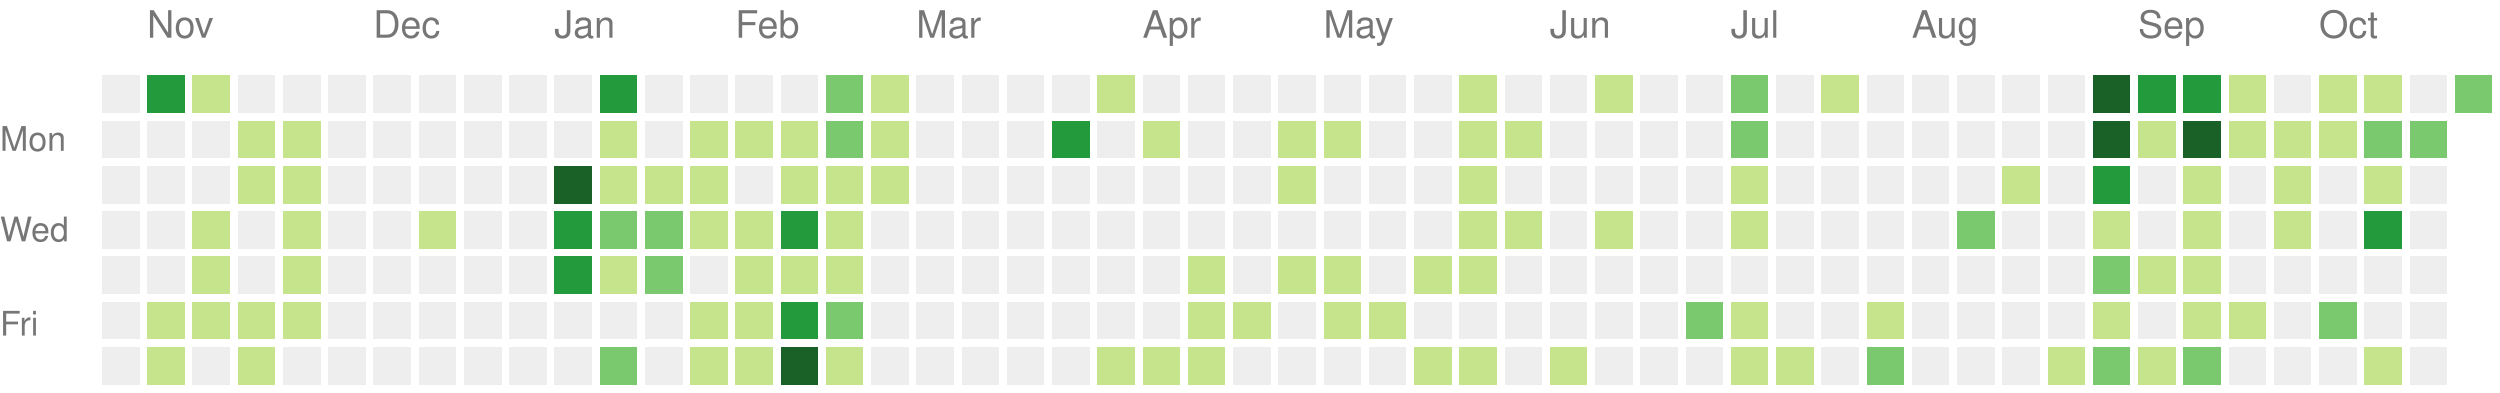
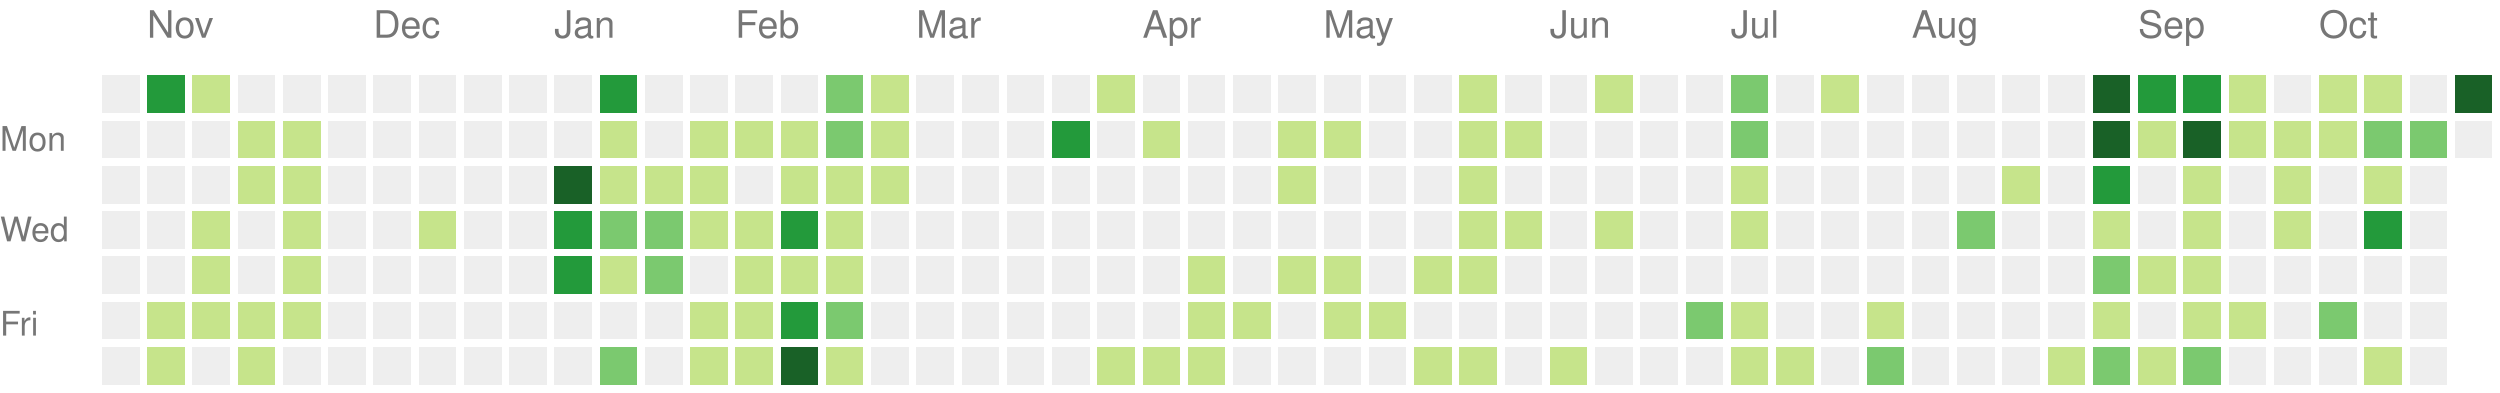
<svg xmlns="http://www.w3.org/2000/svg" version="1.1" width="663" height="104">
  <rect style="fill:#eeeeee;shape-rendering:crispedges;" data-score="0" data-date="2025-10-26" x="27" y="20" width="10" height="10" />
  <rect style="fill:#239a3b;shape-rendering:crispedges;" data-score="3" data-date="2025-11-02" x="39" y="20" width="10" height="10" />
  <rect style="fill:#c6e48b;shape-rendering:crispedges;" data-score="1" data-date="2025-11-09" x="51" y="20" width="10" height="10" />
  <rect style="fill:#eeeeee;shape-rendering:crispedges;" data-score="0" data-date="2025-11-16" x="63" y="20" width="10" height="10" />
  <rect style="fill:#eeeeee;shape-rendering:crispedges;" data-score="0" data-date="2025-11-23" x="75" y="20" width="10" height="10" />
  <rect style="fill:#eeeeee;shape-rendering:crispedges;" data-score="0" data-date="2025-11-30" x="87" y="20" width="10" height="10" />
  <rect style="fill:#eeeeee;shape-rendering:crispedges;" data-score="0" data-date="2025-12-07" x="99" y="20" width="10" height="10" />
  <rect style="fill:#eeeeee;shape-rendering:crispedges;" data-score="0" data-date="2025-12-14" x="111" y="20" width="10" height="10" />
  <rect style="fill:#eeeeee;shape-rendering:crispedges;" data-score="0" data-date="2025-12-21" x="123" y="20" width="10" height="10" />
  <rect style="fill:#eeeeee;shape-rendering:crispedges;" data-score="0" data-date="2025-12-28" x="135" y="20" width="10" height="10" />
  <rect style="fill:#eeeeee;shape-rendering:crispedges;" data-score="0" data-date="2026-01-04" x="147" y="20" width="10" height="10" />
  <rect style="fill:#239a3b;shape-rendering:crispedges;" data-score="3" data-date="2026-01-11" x="159" y="20" width="10" height="10" />
  <rect style="fill:#eeeeee;shape-rendering:crispedges;" data-score="0" data-date="2026-01-18" x="171" y="20" width="10" height="10" />
  <rect style="fill:#eeeeee;shape-rendering:crispedges;" data-score="0" data-date="2026-01-25" x="183" y="20" width="10" height="10" />
  <rect style="fill:#eeeeee;shape-rendering:crispedges;" data-score="0" data-date="2026-02-01" x="195" y="20" width="10" height="10" />
  <rect style="fill:#eeeeee;shape-rendering:crispedges;" data-score="0" data-date="2026-02-08" x="207" y="20" width="10" height="10" />
  <rect style="fill:#7bc96f;shape-rendering:crispedges;" data-score="2" data-date="2026-02-15" x="219" y="20" width="10" height="10" />
  <rect style="fill:#c6e48b;shape-rendering:crispedges;" data-score="1" data-date="2026-02-22" x="231" y="20" width="10" height="10" />
  <rect style="fill:#eeeeee;shape-rendering:crispedges;" data-score="0" data-date="2026-03-01" x="243" y="20" width="10" height="10" />
  <rect style="fill:#eeeeee;shape-rendering:crispedges;" data-score="0" data-date="2026-03-08" x="255" y="20" width="10" height="10" />
  <rect style="fill:#eeeeee;shape-rendering:crispedges;" data-score="0" data-date="2026-03-15" x="267" y="20" width="10" height="10" />
  <rect style="fill:#eeeeee;shape-rendering:crispedges;" data-score="0" data-date="2026-03-22" x="279" y="20" width="10" height="10" />
  <rect style="fill:#c6e48b;shape-rendering:crispedges;" data-score="1" data-date="2026-03-29" x="291" y="20" width="10" height="10" />
  <rect style="fill:#eeeeee;shape-rendering:crispedges;" data-score="0" data-date="2026-04-05" x="303" y="20" width="10" height="10" />
  <rect style="fill:#eeeeee;shape-rendering:crispedges;" data-score="0" data-date="2026-04-12" x="315" y="20" width="10" height="10" />
  <rect style="fill:#eeeeee;shape-rendering:crispedges;" data-score="0" data-date="2026-04-19" x="327" y="20" width="10" height="10" />
  <rect style="fill:#eeeeee;shape-rendering:crispedges;" data-score="0" data-date="2026-04-26" x="339" y="20" width="10" height="10" />
  <rect style="fill:#eeeeee;shape-rendering:crispedges;" data-score="0" data-date="2026-05-03" x="351" y="20" width="10" height="10" />
  <rect style="fill:#eeeeee;shape-rendering:crispedges;" data-score="0" data-date="2026-05-10" x="363" y="20" width="10" height="10" />
  <rect style="fill:#eeeeee;shape-rendering:crispedges;" data-score="0" data-date="2026-05-17" x="375" y="20" width="10" height="10" />
  <rect style="fill:#c6e48b;shape-rendering:crispedges;" data-score="1" data-date="2026-05-24" x="387" y="20" width="10" height="10" />
  <rect style="fill:#eeeeee;shape-rendering:crispedges;" data-score="0" data-date="2026-05-31" x="399" y="20" width="10" height="10" />
  <rect style="fill:#eeeeee;shape-rendering:crispedges;" data-score="0" data-date="2026-06-07" x="411" y="20" width="10" height="10" />
  <rect style="fill:#c6e48b;shape-rendering:crispedges;" data-score="1" data-date="2026-06-14" x="423" y="20" width="10" height="10" />
  <rect style="fill:#eeeeee;shape-rendering:crispedges;" data-score="0" data-date="2026-06-21" x="435" y="20" width="10" height="10" />
  <rect style="fill:#eeeeee;shape-rendering:crispedges;" data-score="0" data-date="2026-06-28" x="447" y="20" width="10" height="10" />
  <rect style="fill:#7bc96f;shape-rendering:crispedges;" data-score="2" data-date="2026-07-05" x="459" y="20" width="10" height="10" />
  <rect style="fill:#eeeeee;shape-rendering:crispedges;" data-score="0" data-date="2026-07-12" x="471" y="20" width="10" height="10" />
  <rect style="fill:#c6e48b;shape-rendering:crispedges;" data-score="1" data-date="2026-07-19" x="483" y="20" width="10" height="10" />
  <rect style="fill:#eeeeee;shape-rendering:crispedges;" data-score="0" data-date="2026-07-26" x="495" y="20" width="10" height="10" />
  <rect style="fill:#eeeeee;shape-rendering:crispedges;" data-score="0" data-date="2026-08-02" x="507" y="20" width="10" height="10" />
  <rect style="fill:#eeeeee;shape-rendering:crispedges;" data-score="0" data-date="2026-08-09" x="519" y="20" width="10" height="10" />
  <rect style="fill:#eeeeee;shape-rendering:crispedges;" data-score="0" data-date="2026-08-16" x="531" y="20" width="10" height="10" />
  <rect style="fill:#eeeeee;shape-rendering:crispedges;" data-score="0" data-date="2026-08-23" x="543" y="20" width="10" height="10" />
  <rect style="fill:#196127;shape-rendering:crispedges;" data-score="4" data-date="2026-08-30" x="555" y="20" width="10" height="10" />
  <rect style="fill:#239a3b;shape-rendering:crispedges;" data-score="3" data-date="2026-09-06" x="567" y="20" width="10" height="10" />
  <rect style="fill:#239a3b;shape-rendering:crispedges;" data-score="3" data-date="2026-09-13" x="579" y="20" width="10" height="10" />
  <rect style="fill:#c6e48b;shape-rendering:crispedges;" data-score="1" data-date="2026-09-20" x="591" y="20" width="10" height="10" />
  <rect style="fill:#eeeeee;shape-rendering:crispedges;" data-score="0" data-date="2026-09-27" x="603" y="20" width="10" height="10" />
  <rect style="fill:#c6e48b;shape-rendering:crispedges;" data-score="1" data-date="2026-10-04" x="615" y="20" width="10" height="10" />
  <rect style="fill:#c6e48b;shape-rendering:crispedges;" data-score="1" data-date="2026-10-11" x="627" y="20" width="10" height="10" />
  <rect style="fill:#eeeeee;shape-rendering:crispedges;" data-score="0" data-date="2026-10-18" x="639" y="20" width="10" height="10" />
-   <rect style="fill:#7bc96f;shape-rendering:crispedges;" data-score="2" data-date="2026-10-25" x="651" y="20" width="10" height="10" />
+   <rect style="fill:#196127;shape-rendering:crispedges;" data-score="4" data-date="2026-10-25" x="651" y="20" width="10" height="10" />
  <rect style="fill:#eeeeee;shape-rendering:crispedges;" data-score="0" data-date="2025-10-27" x="27" y="32" width="10" height="10" />
  <rect style="fill:#eeeeee;shape-rendering:crispedges;" data-score="0" data-date="2025-11-03" x="39" y="32" width="10" height="10" />
  <rect style="fill:#eeeeee;shape-rendering:crispedges;" data-score="0" data-date="2025-11-10" x="51" y="32" width="10" height="10" />
  <rect style="fill:#c6e48b;shape-rendering:crispedges;" data-score="1" data-date="2025-11-17" x="63" y="32" width="10" height="10" />
  <rect style="fill:#c6e48b;shape-rendering:crispedges;" data-score="1" data-date="2025-11-24" x="75" y="32" width="10" height="10" />
  <rect style="fill:#eeeeee;shape-rendering:crispedges;" data-score="0" data-date="2025-12-01" x="87" y="32" width="10" height="10" />
  <rect style="fill:#eeeeee;shape-rendering:crispedges;" data-score="0" data-date="2025-12-08" x="99" y="32" width="10" height="10" />
  <rect style="fill:#eeeeee;shape-rendering:crispedges;" data-score="0" data-date="2025-12-15" x="111" y="32" width="10" height="10" />
  <rect style="fill:#eeeeee;shape-rendering:crispedges;" data-score="0" data-date="2025-12-22" x="123" y="32" width="10" height="10" />
  <rect style="fill:#eeeeee;shape-rendering:crispedges;" data-score="0" data-date="2025-12-29" x="135" y="32" width="10" height="10" />
  <rect style="fill:#eeeeee;shape-rendering:crispedges;" data-score="0" data-date="2026-01-05" x="147" y="32" width="10" height="10" />
  <rect style="fill:#c6e48b;shape-rendering:crispedges;" data-score="1" data-date="2026-01-12" x="159" y="32" width="10" height="10" />
  <rect style="fill:#eeeeee;shape-rendering:crispedges;" data-score="0" data-date="2026-01-19" x="171" y="32" width="10" height="10" />
  <rect style="fill:#c6e48b;shape-rendering:crispedges;" data-score="1" data-date="2026-01-26" x="183" y="32" width="10" height="10" />
  <rect style="fill:#c6e48b;shape-rendering:crispedges;" data-score="1" data-date="2026-02-02" x="195" y="32" width="10" height="10" />
  <rect style="fill:#c6e48b;shape-rendering:crispedges;" data-score="1" data-date="2026-02-09" x="207" y="32" width="10" height="10" />
  <rect style="fill:#7bc96f;shape-rendering:crispedges;" data-score="2" data-date="2026-02-16" x="219" y="32" width="10" height="10" />
  <rect style="fill:#c6e48b;shape-rendering:crispedges;" data-score="1" data-date="2026-02-23" x="231" y="32" width="10" height="10" />
  <rect style="fill:#eeeeee;shape-rendering:crispedges;" data-score="0" data-date="2026-03-02" x="243" y="32" width="10" height="10" />
  <rect style="fill:#eeeeee;shape-rendering:crispedges;" data-score="0" data-date="2026-03-09" x="255" y="32" width="10" height="10" />
  <rect style="fill:#eeeeee;shape-rendering:crispedges;" data-score="0" data-date="2026-03-16" x="267" y="32" width="10" height="10" />
  <rect style="fill:#239a3b;shape-rendering:crispedges;" data-score="3" data-date="2026-03-23" x="279" y="32" width="10" height="10" />
  <rect style="fill:#eeeeee;shape-rendering:crispedges;" data-score="0" data-date="2026-03-30" x="291" y="32" width="10" height="10" />
  <rect style="fill:#c6e48b;shape-rendering:crispedges;" data-score="1" data-date="2026-04-06" x="303" y="32" width="10" height="10" />
  <rect style="fill:#eeeeee;shape-rendering:crispedges;" data-score="0" data-date="2026-04-13" x="315" y="32" width="10" height="10" />
  <rect style="fill:#eeeeee;shape-rendering:crispedges;" data-score="0" data-date="2026-04-20" x="327" y="32" width="10" height="10" />
  <rect style="fill:#c6e48b;shape-rendering:crispedges;" data-score="1" data-date="2026-04-27" x="339" y="32" width="10" height="10" />
  <rect style="fill:#c6e48b;shape-rendering:crispedges;" data-score="1" data-date="2026-05-04" x="351" y="32" width="10" height="10" />
  <rect style="fill:#eeeeee;shape-rendering:crispedges;" data-score="0" data-date="2026-05-11" x="363" y="32" width="10" height="10" />
  <rect style="fill:#eeeeee;shape-rendering:crispedges;" data-score="0" data-date="2026-05-18" x="375" y="32" width="10" height="10" />
  <rect style="fill:#c6e48b;shape-rendering:crispedges;" data-score="1" data-date="2026-05-25" x="387" y="32" width="10" height="10" />
  <rect style="fill:#c6e48b;shape-rendering:crispedges;" data-score="1" data-date="2026-06-01" x="399" y="32" width="10" height="10" />
  <rect style="fill:#eeeeee;shape-rendering:crispedges;" data-score="0" data-date="2026-06-08" x="411" y="32" width="10" height="10" />
  <rect style="fill:#eeeeee;shape-rendering:crispedges;" data-score="0" data-date="2026-06-15" x="423" y="32" width="10" height="10" />
  <rect style="fill:#eeeeee;shape-rendering:crispedges;" data-score="0" data-date="2026-06-22" x="435" y="32" width="10" height="10" />
  <rect style="fill:#eeeeee;shape-rendering:crispedges;" data-score="0" data-date="2026-06-29" x="447" y="32" width="10" height="10" />
  <rect style="fill:#7bc96f;shape-rendering:crispedges;" data-score="2" data-date="2026-07-06" x="459" y="32" width="10" height="10" />
  <rect style="fill:#eeeeee;shape-rendering:crispedges;" data-score="0" data-date="2026-07-13" x="471" y="32" width="10" height="10" />
  <rect style="fill:#eeeeee;shape-rendering:crispedges;" data-score="0" data-date="2026-07-20" x="483" y="32" width="10" height="10" />
  <rect style="fill:#eeeeee;shape-rendering:crispedges;" data-score="0" data-date="2026-07-27" x="495" y="32" width="10" height="10" />
  <rect style="fill:#eeeeee;shape-rendering:crispedges;" data-score="0" data-date="2026-08-03" x="507" y="32" width="10" height="10" />
  <rect style="fill:#eeeeee;shape-rendering:crispedges;" data-score="0" data-date="2026-08-10" x="519" y="32" width="10" height="10" />
  <rect style="fill:#eeeeee;shape-rendering:crispedges;" data-score="0" data-date="2026-08-17" x="531" y="32" width="10" height="10" />
  <rect style="fill:#eeeeee;shape-rendering:crispedges;" data-score="0" data-date="2026-08-24" x="543" y="32" width="10" height="10" />
  <rect style="fill:#196127;shape-rendering:crispedges;" data-score="4" data-date="2026-08-31" x="555" y="32" width="10" height="10" />
  <rect style="fill:#c6e48b;shape-rendering:crispedges;" data-score="1" data-date="2026-09-07" x="567" y="32" width="10" height="10" />
  <rect style="fill:#196127;shape-rendering:crispedges;" data-score="4" data-date="2026-09-14" x="579" y="32" width="10" height="10" />
  <rect style="fill:#c6e48b;shape-rendering:crispedges;" data-score="1" data-date="2026-09-21" x="591" y="32" width="10" height="10" />
  <rect style="fill:#c6e48b;shape-rendering:crispedges;" data-score="1" data-date="2026-09-28" x="603" y="32" width="10" height="10" />
  <rect style="fill:#c6e48b;shape-rendering:crispedges;" data-score="1" data-date="2026-10-05" x="615" y="32" width="10" height="10" />
  <rect style="fill:#7bc96f;shape-rendering:crispedges;" data-score="2" data-date="2026-10-12" x="627" y="32" width="10" height="10" />
  <rect style="fill:#7bc96f;shape-rendering:crispedges;" data-score="2" data-date="2026-10-19" x="639" y="32" width="10" height="10" />
+   <rect style="fill:#eeeeee;shape-rendering:crispedges;" data-score="0" data-date="2026-10-26" x="651" y="32" width="10" height="10" />
  <rect style="fill:#eeeeee;shape-rendering:crispedges;" data-score="0" data-date="2025-10-28" x="27" y="44" width="10" height="10" />
  <rect style="fill:#eeeeee;shape-rendering:crispedges;" data-score="0" data-date="2025-11-04" x="39" y="44" width="10" height="10" />
  <rect style="fill:#eeeeee;shape-rendering:crispedges;" data-score="0" data-date="2025-11-11" x="51" y="44" width="10" height="10" />
  <rect style="fill:#c6e48b;shape-rendering:crispedges;" data-score="1" data-date="2025-11-18" x="63" y="44" width="10" height="10" />
  <rect style="fill:#c6e48b;shape-rendering:crispedges;" data-score="1" data-date="2025-11-25" x="75" y="44" width="10" height="10" />
  <rect style="fill:#eeeeee;shape-rendering:crispedges;" data-score="0" data-date="2025-12-02" x="87" y="44" width="10" height="10" />
  <rect style="fill:#eeeeee;shape-rendering:crispedges;" data-score="0" data-date="2025-12-09" x="99" y="44" width="10" height="10" />
  <rect style="fill:#eeeeee;shape-rendering:crispedges;" data-score="0" data-date="2025-12-16" x="111" y="44" width="10" height="10" />
  <rect style="fill:#eeeeee;shape-rendering:crispedges;" data-score="0" data-date="2025-12-23" x="123" y="44" width="10" height="10" />
  <rect style="fill:#eeeeee;shape-rendering:crispedges;" data-score="0" data-date="2025-12-30" x="135" y="44" width="10" height="10" />
  <rect style="fill:#196127;shape-rendering:crispedges;" data-score="4" data-date="2026-01-06" x="147" y="44" width="10" height="10" />
  <rect style="fill:#c6e48b;shape-rendering:crispedges;" data-score="1" data-date="2026-01-13" x="159" y="44" width="10" height="10" />
  <rect style="fill:#c6e48b;shape-rendering:crispedges;" data-score="1" data-date="2026-01-20" x="171" y="44" width="10" height="10" />
  <rect style="fill:#c6e48b;shape-rendering:crispedges;" data-score="1" data-date="2026-01-27" x="183" y="44" width="10" height="10" />
  <rect style="fill:#eeeeee;shape-rendering:crispedges;" data-score="0" data-date="2026-02-03" x="195" y="44" width="10" height="10" />
  <rect style="fill:#c6e48b;shape-rendering:crispedges;" data-score="1" data-date="2026-02-10" x="207" y="44" width="10" height="10" />
  <rect style="fill:#c6e48b;shape-rendering:crispedges;" data-score="1" data-date="2026-02-17" x="219" y="44" width="10" height="10" />
  <rect style="fill:#c6e48b;shape-rendering:crispedges;" data-score="1" data-date="2026-02-24" x="231" y="44" width="10" height="10" />
  <rect style="fill:#eeeeee;shape-rendering:crispedges;" data-score="0" data-date="2026-03-03" x="243" y="44" width="10" height="10" />
  <rect style="fill:#eeeeee;shape-rendering:crispedges;" data-score="0" data-date="2026-03-10" x="255" y="44" width="10" height="10" />
  <rect style="fill:#eeeeee;shape-rendering:crispedges;" data-score="0" data-date="2026-03-17" x="267" y="44" width="10" height="10" />
  <rect style="fill:#eeeeee;shape-rendering:crispedges;" data-score="0" data-date="2026-03-24" x="279" y="44" width="10" height="10" />
  <rect style="fill:#eeeeee;shape-rendering:crispedges;" data-score="0" data-date="2026-03-31" x="291" y="44" width="10" height="10" />
  <rect style="fill:#eeeeee;shape-rendering:crispedges;" data-score="0" data-date="2026-04-07" x="303" y="44" width="10" height="10" />
  <rect style="fill:#eeeeee;shape-rendering:crispedges;" data-score="0" data-date="2026-04-14" x="315" y="44" width="10" height="10" />
  <rect style="fill:#eeeeee;shape-rendering:crispedges;" data-score="0" data-date="2026-04-21" x="327" y="44" width="10" height="10" />
  <rect style="fill:#c6e48b;shape-rendering:crispedges;" data-score="1" data-date="2026-04-28" x="339" y="44" width="10" height="10" />
  <rect style="fill:#eeeeee;shape-rendering:crispedges;" data-score="0" data-date="2026-05-05" x="351" y="44" width="10" height="10" />
  <rect style="fill:#eeeeee;shape-rendering:crispedges;" data-score="0" data-date="2026-05-12" x="363" y="44" width="10" height="10" />
  <rect style="fill:#eeeeee;shape-rendering:crispedges;" data-score="0" data-date="2026-05-19" x="375" y="44" width="10" height="10" />
  <rect style="fill:#c6e48b;shape-rendering:crispedges;" data-score="1" data-date="2026-05-26" x="387" y="44" width="10" height="10" />
  <rect style="fill:#eeeeee;shape-rendering:crispedges;" data-score="0" data-date="2026-06-02" x="399" y="44" width="10" height="10" />
  <rect style="fill:#eeeeee;shape-rendering:crispedges;" data-score="0" data-date="2026-06-09" x="411" y="44" width="10" height="10" />
  <rect style="fill:#eeeeee;shape-rendering:crispedges;" data-score="0" data-date="2026-06-16" x="423" y="44" width="10" height="10" />
  <rect style="fill:#eeeeee;shape-rendering:crispedges;" data-score="0" data-date="2026-06-23" x="435" y="44" width="10" height="10" />
  <rect style="fill:#eeeeee;shape-rendering:crispedges;" data-score="0" data-date="2026-06-30" x="447" y="44" width="10" height="10" />
  <rect style="fill:#c6e48b;shape-rendering:crispedges;" data-score="1" data-date="2026-07-07" x="459" y="44" width="10" height="10" />
  <rect style="fill:#eeeeee;shape-rendering:crispedges;" data-score="0" data-date="2026-07-14" x="471" y="44" width="10" height="10" />
  <rect style="fill:#eeeeee;shape-rendering:crispedges;" data-score="0" data-date="2026-07-21" x="483" y="44" width="10" height="10" />
  <rect style="fill:#eeeeee;shape-rendering:crispedges;" data-score="0" data-date="2026-07-28" x="495" y="44" width="10" height="10" />
  <rect style="fill:#eeeeee;shape-rendering:crispedges;" data-score="0" data-date="2026-08-04" x="507" y="44" width="10" height="10" />
  <rect style="fill:#eeeeee;shape-rendering:crispedges;" data-score="0" data-date="2026-08-11" x="519" y="44" width="10" height="10" />
  <rect style="fill:#c6e48b;shape-rendering:crispedges;" data-score="1" data-date="2026-08-18" x="531" y="44" width="10" height="10" />
  <rect style="fill:#eeeeee;shape-rendering:crispedges;" data-score="0" data-date="2026-08-25" x="543" y="44" width="10" height="10" />
  <rect style="fill:#239a3b;shape-rendering:crispedges;" data-score="3" data-date="2026-09-01" x="555" y="44" width="10" height="10" />
  <rect style="fill:#eeeeee;shape-rendering:crispedges;" data-score="0" data-date="2026-09-08" x="567" y="44" width="10" height="10" />
  <rect style="fill:#c6e48b;shape-rendering:crispedges;" data-score="1" data-date="2026-09-15" x="579" y="44" width="10" height="10" />
  <rect style="fill:#eeeeee;shape-rendering:crispedges;" data-score="0" data-date="2026-09-22" x="591" y="44" width="10" height="10" />
  <rect style="fill:#c6e48b;shape-rendering:crispedges;" data-score="1" data-date="2026-09-29" x="603" y="44" width="10" height="10" />
  <rect style="fill:#eeeeee;shape-rendering:crispedges;" data-score="0" data-date="2026-10-06" x="615" y="44" width="10" height="10" />
  <rect style="fill:#c6e48b;shape-rendering:crispedges;" data-score="1" data-date="2026-10-13" x="627" y="44" width="10" height="10" />
  <rect style="fill:#eeeeee;shape-rendering:crispedges;" data-score="0" data-date="2026-10-20" x="639" y="44" width="10" height="10" />
  <rect style="fill:#eeeeee;shape-rendering:crispedges;" data-score="0" data-date="2025-10-29" x="27" y="56" width="10" height="10" />
  <rect style="fill:#eeeeee;shape-rendering:crispedges;" data-score="0" data-date="2025-11-05" x="39" y="56" width="10" height="10" />
  <rect style="fill:#c6e48b;shape-rendering:crispedges;" data-score="1" data-date="2025-11-12" x="51" y="56" width="10" height="10" />
  <rect style="fill:#eeeeee;shape-rendering:crispedges;" data-score="0" data-date="2025-11-19" x="63" y="56" width="10" height="10" />
  <rect style="fill:#c6e48b;shape-rendering:crispedges;" data-score="1" data-date="2025-11-26" x="75" y="56" width="10" height="10" />
  <rect style="fill:#eeeeee;shape-rendering:crispedges;" data-score="0" data-date="2025-12-03" x="87" y="56" width="10" height="10" />
  <rect style="fill:#eeeeee;shape-rendering:crispedges;" data-score="0" data-date="2025-12-10" x="99" y="56" width="10" height="10" />
  <rect style="fill:#c6e48b;shape-rendering:crispedges;" data-score="1" data-date="2025-12-17" x="111" y="56" width="10" height="10" />
  <rect style="fill:#eeeeee;shape-rendering:crispedges;" data-score="0" data-date="2025-12-24" x="123" y="56" width="10" height="10" />
  <rect style="fill:#eeeeee;shape-rendering:crispedges;" data-score="0" data-date="2025-12-31" x="135" y="56" width="10" height="10" />
  <rect style="fill:#239a3b;shape-rendering:crispedges;" data-score="3" data-date="2026-01-07" x="147" y="56" width="10" height="10" />
  <rect style="fill:#7bc96f;shape-rendering:crispedges;" data-score="2" data-date="2026-01-14" x="159" y="56" width="10" height="10" />
  <rect style="fill:#7bc96f;shape-rendering:crispedges;" data-score="2" data-date="2026-01-21" x="171" y="56" width="10" height="10" />
  <rect style="fill:#c6e48b;shape-rendering:crispedges;" data-score="1" data-date="2026-01-28" x="183" y="56" width="10" height="10" />
  <rect style="fill:#c6e48b;shape-rendering:crispedges;" data-score="1" data-date="2026-02-04" x="195" y="56" width="10" height="10" />
  <rect style="fill:#239a3b;shape-rendering:crispedges;" data-score="3" data-date="2026-02-11" x="207" y="56" width="10" height="10" />
  <rect style="fill:#c6e48b;shape-rendering:crispedges;" data-score="1" data-date="2026-02-18" x="219" y="56" width="10" height="10" />
  <rect style="fill:#eeeeee;shape-rendering:crispedges;" data-score="0" data-date="2026-02-25" x="231" y="56" width="10" height="10" />
  <rect style="fill:#eeeeee;shape-rendering:crispedges;" data-score="0" data-date="2026-03-04" x="243" y="56" width="10" height="10" />
  <rect style="fill:#eeeeee;shape-rendering:crispedges;" data-score="0" data-date="2026-03-11" x="255" y="56" width="10" height="10" />
  <rect style="fill:#eeeeee;shape-rendering:crispedges;" data-score="0" data-date="2026-03-18" x="267" y="56" width="10" height="10" />
  <rect style="fill:#eeeeee;shape-rendering:crispedges;" data-score="0" data-date="2026-03-25" x="279" y="56" width="10" height="10" />
  <rect style="fill:#eeeeee;shape-rendering:crispedges;" data-score="0" data-date="2026-04-01" x="291" y="56" width="10" height="10" />
  <rect style="fill:#eeeeee;shape-rendering:crispedges;" data-score="0" data-date="2026-04-08" x="303" y="56" width="10" height="10" />
  <rect style="fill:#eeeeee;shape-rendering:crispedges;" data-score="0" data-date="2026-04-15" x="315" y="56" width="10" height="10" />
  <rect style="fill:#eeeeee;shape-rendering:crispedges;" data-score="0" data-date="2026-04-22" x="327" y="56" width="10" height="10" />
  <rect style="fill:#eeeeee;shape-rendering:crispedges;" data-score="0" data-date="2026-04-29" x="339" y="56" width="10" height="10" />
  <rect style="fill:#eeeeee;shape-rendering:crispedges;" data-score="0" data-date="2026-05-06" x="351" y="56" width="10" height="10" />
  <rect style="fill:#eeeeee;shape-rendering:crispedges;" data-score="0" data-date="2026-05-13" x="363" y="56" width="10" height="10" />
  <rect style="fill:#eeeeee;shape-rendering:crispedges;" data-score="0" data-date="2026-05-20" x="375" y="56" width="10" height="10" />
  <rect style="fill:#c6e48b;shape-rendering:crispedges;" data-score="1" data-date="2026-05-27" x="387" y="56" width="10" height="10" />
  <rect style="fill:#c6e48b;shape-rendering:crispedges;" data-score="1" data-date="2026-06-03" x="399" y="56" width="10" height="10" />
  <rect style="fill:#eeeeee;shape-rendering:crispedges;" data-score="0" data-date="2026-06-10" x="411" y="56" width="10" height="10" />
  <rect style="fill:#c6e48b;shape-rendering:crispedges;" data-score="1" data-date="2026-06-17" x="423" y="56" width="10" height="10" />
  <rect style="fill:#eeeeee;shape-rendering:crispedges;" data-score="0" data-date="2026-06-24" x="435" y="56" width="10" height="10" />
  <rect style="fill:#eeeeee;shape-rendering:crispedges;" data-score="0" data-date="2026-07-01" x="447" y="56" width="10" height="10" />
  <rect style="fill:#c6e48b;shape-rendering:crispedges;" data-score="1" data-date="2026-07-08" x="459" y="56" width="10" height="10" />
  <rect style="fill:#eeeeee;shape-rendering:crispedges;" data-score="0" data-date="2026-07-15" x="471" y="56" width="10" height="10" />
  <rect style="fill:#eeeeee;shape-rendering:crispedges;" data-score="0" data-date="2026-07-22" x="483" y="56" width="10" height="10" />
  <rect style="fill:#eeeeee;shape-rendering:crispedges;" data-score="0" data-date="2026-07-29" x="495" y="56" width="10" height="10" />
  <rect style="fill:#eeeeee;shape-rendering:crispedges;" data-score="0" data-date="2026-08-05" x="507" y="56" width="10" height="10" />
  <rect style="fill:#7bc96f;shape-rendering:crispedges;" data-score="2" data-date="2026-08-12" x="519" y="56" width="10" height="10" />
  <rect style="fill:#eeeeee;shape-rendering:crispedges;" data-score="0" data-date="2026-08-19" x="531" y="56" width="10" height="10" />
  <rect style="fill:#eeeeee;shape-rendering:crispedges;" data-score="0" data-date="2026-08-26" x="543" y="56" width="10" height="10" />
  <rect style="fill:#c6e48b;shape-rendering:crispedges;" data-score="1" data-date="2026-09-02" x="555" y="56" width="10" height="10" />
  <rect style="fill:#eeeeee;shape-rendering:crispedges;" data-score="0" data-date="2026-09-09" x="567" y="56" width="10" height="10" />
  <rect style="fill:#c6e48b;shape-rendering:crispedges;" data-score="1" data-date="2026-09-16" x="579" y="56" width="10" height="10" />
  <rect style="fill:#eeeeee;shape-rendering:crispedges;" data-score="0" data-date="2026-09-23" x="591" y="56" width="10" height="10" />
  <rect style="fill:#c6e48b;shape-rendering:crispedges;" data-score="1" data-date="2026-09-30" x="603" y="56" width="10" height="10" />
  <rect style="fill:#eeeeee;shape-rendering:crispedges;" data-score="0" data-date="2026-10-07" x="615" y="56" width="10" height="10" />
  <rect style="fill:#239a3b;shape-rendering:crispedges;" data-score="3" data-date="2026-10-14" x="627" y="56" width="10" height="10" />
  <rect style="fill:#eeeeee;shape-rendering:crispedges;" data-score="0" data-date="2026-10-21" x="639" y="56" width="10" height="10" />
  <rect style="fill:#eeeeee;shape-rendering:crispedges;" data-score="0" data-date="2025-10-30" x="27" y="68" width="10" height="10" />
  <rect style="fill:#eeeeee;shape-rendering:crispedges;" data-score="0" data-date="2025-11-06" x="39" y="68" width="10" height="10" />
  <rect style="fill:#c6e48b;shape-rendering:crispedges;" data-score="1" data-date="2025-11-13" x="51" y="68" width="10" height="10" />
  <rect style="fill:#eeeeee;shape-rendering:crispedges;" data-score="0" data-date="2025-11-20" x="63" y="68" width="10" height="10" />
  <rect style="fill:#c6e48b;shape-rendering:crispedges;" data-score="1" data-date="2025-11-27" x="75" y="68" width="10" height="10" />
  <rect style="fill:#eeeeee;shape-rendering:crispedges;" data-score="0" data-date="2025-12-04" x="87" y="68" width="10" height="10" />
  <rect style="fill:#eeeeee;shape-rendering:crispedges;" data-score="0" data-date="2025-12-11" x="99" y="68" width="10" height="10" />
  <rect style="fill:#eeeeee;shape-rendering:crispedges;" data-score="0" data-date="2025-12-18" x="111" y="68" width="10" height="10" />
  <rect style="fill:#eeeeee;shape-rendering:crispedges;" data-score="0" data-date="2025-12-25" x="123" y="68" width="10" height="10" />
  <rect style="fill:#eeeeee;shape-rendering:crispedges;" data-score="0" data-date="2026-01-01" x="135" y="68" width="10" height="10" />
  <rect style="fill:#239a3b;shape-rendering:crispedges;" data-score="3" data-date="2026-01-08" x="147" y="68" width="10" height="10" />
  <rect style="fill:#c6e48b;shape-rendering:crispedges;" data-score="1" data-date="2026-01-15" x="159" y="68" width="10" height="10" />
  <rect style="fill:#7bc96f;shape-rendering:crispedges;" data-score="2" data-date="2026-01-22" x="171" y="68" width="10" height="10" />
  <rect style="fill:#eeeeee;shape-rendering:crispedges;" data-score="0" data-date="2026-01-29" x="183" y="68" width="10" height="10" />
  <rect style="fill:#c6e48b;shape-rendering:crispedges;" data-score="1" data-date="2026-02-05" x="195" y="68" width="10" height="10" />
  <rect style="fill:#c6e48b;shape-rendering:crispedges;" data-score="1" data-date="2026-02-12" x="207" y="68" width="10" height="10" />
  <rect style="fill:#c6e48b;shape-rendering:crispedges;" data-score="1" data-date="2026-02-19" x="219" y="68" width="10" height="10" />
  <rect style="fill:#eeeeee;shape-rendering:crispedges;" data-score="0" data-date="2026-02-26" x="231" y="68" width="10" height="10" />
  <rect style="fill:#eeeeee;shape-rendering:crispedges;" data-score="0" data-date="2026-03-05" x="243" y="68" width="10" height="10" />
  <rect style="fill:#eeeeee;shape-rendering:crispedges;" data-score="0" data-date="2026-03-12" x="255" y="68" width="10" height="10" />
  <rect style="fill:#eeeeee;shape-rendering:crispedges;" data-score="0" data-date="2026-03-19" x="267" y="68" width="10" height="10" />
  <rect style="fill:#eeeeee;shape-rendering:crispedges;" data-score="0" data-date="2026-03-26" x="279" y="68" width="10" height="10" />
  <rect style="fill:#eeeeee;shape-rendering:crispedges;" data-score="0" data-date="2026-04-02" x="291" y="68" width="10" height="10" />
  <rect style="fill:#eeeeee;shape-rendering:crispedges;" data-score="0" data-date="2026-04-09" x="303" y="68" width="10" height="10" />
  <rect style="fill:#c6e48b;shape-rendering:crispedges;" data-score="1" data-date="2026-04-16" x="315" y="68" width="10" height="10" />
  <rect style="fill:#eeeeee;shape-rendering:crispedges;" data-score="0" data-date="2026-04-23" x="327" y="68" width="10" height="10" />
  <rect style="fill:#c6e48b;shape-rendering:crispedges;" data-score="1" data-date="2026-04-30" x="339" y="68" width="10" height="10" />
  <rect style="fill:#c6e48b;shape-rendering:crispedges;" data-score="1" data-date="2026-05-07" x="351" y="68" width="10" height="10" />
  <rect style="fill:#eeeeee;shape-rendering:crispedges;" data-score="0" data-date="2026-05-14" x="363" y="68" width="10" height="10" />
  <rect style="fill:#c6e48b;shape-rendering:crispedges;" data-score="1" data-date="2026-05-21" x="375" y="68" width="10" height="10" />
  <rect style="fill:#c6e48b;shape-rendering:crispedges;" data-score="1" data-date="2026-05-28" x="387" y="68" width="10" height="10" />
  <rect style="fill:#eeeeee;shape-rendering:crispedges;" data-score="0" data-date="2026-06-04" x="399" y="68" width="10" height="10" />
  <rect style="fill:#eeeeee;shape-rendering:crispedges;" data-score="0" data-date="2026-06-11" x="411" y="68" width="10" height="10" />
  <rect style="fill:#eeeeee;shape-rendering:crispedges;" data-score="0" data-date="2026-06-18" x="423" y="68" width="10" height="10" />
  <rect style="fill:#eeeeee;shape-rendering:crispedges;" data-score="0" data-date="2026-06-25" x="435" y="68" width="10" height="10" />
  <rect style="fill:#eeeeee;shape-rendering:crispedges;" data-score="0" data-date="2026-07-02" x="447" y="68" width="10" height="10" />
  <rect style="fill:#eeeeee;shape-rendering:crispedges;" data-score="0" data-date="2026-07-09" x="459" y="68" width="10" height="10" />
  <rect style="fill:#eeeeee;shape-rendering:crispedges;" data-score="0" data-date="2026-07-16" x="471" y="68" width="10" height="10" />
  <rect style="fill:#eeeeee;shape-rendering:crispedges;" data-score="0" data-date="2026-07-23" x="483" y="68" width="10" height="10" />
  <rect style="fill:#eeeeee;shape-rendering:crispedges;" data-score="0" data-date="2026-07-30" x="495" y="68" width="10" height="10" />
  <rect style="fill:#eeeeee;shape-rendering:crispedges;" data-score="0" data-date="2026-08-06" x="507" y="68" width="10" height="10" />
  <rect style="fill:#eeeeee;shape-rendering:crispedges;" data-score="0" data-date="2026-08-13" x="519" y="68" width="10" height="10" />
  <rect style="fill:#eeeeee;shape-rendering:crispedges;" data-score="0" data-date="2026-08-20" x="531" y="68" width="10" height="10" />
  <rect style="fill:#eeeeee;shape-rendering:crispedges;" data-score="0" data-date="2026-08-27" x="543" y="68" width="10" height="10" />
  <rect style="fill:#7bc96f;shape-rendering:crispedges;" data-score="2" data-date="2026-09-03" x="555" y="68" width="10" height="10" />
  <rect style="fill:#c6e48b;shape-rendering:crispedges;" data-score="1" data-date="2026-09-10" x="567" y="68" width="10" height="10" />
  <rect style="fill:#c6e48b;shape-rendering:crispedges;" data-score="1" data-date="2026-09-17" x="579" y="68" width="10" height="10" />
  <rect style="fill:#eeeeee;shape-rendering:crispedges;" data-score="0" data-date="2026-09-24" x="591" y="68" width="10" height="10" />
  <rect style="fill:#eeeeee;shape-rendering:crispedges;" data-score="0" data-date="2026-10-01" x="603" y="68" width="10" height="10" />
  <rect style="fill:#eeeeee;shape-rendering:crispedges;" data-score="0" data-date="2026-10-08" x="615" y="68" width="10" height="10" />
  <rect style="fill:#eeeeee;shape-rendering:crispedges;" data-score="0" data-date="2026-10-15" x="627" y="68" width="10" height="10" />
  <rect style="fill:#eeeeee;shape-rendering:crispedges;" data-score="0" data-date="2026-10-22" x="639" y="68" width="10" height="10" />
  <rect style="fill:#eeeeee;shape-rendering:crispedges;" data-score="0" data-date="2025-10-31" x="27" y="80" width="10" height="10" />
  <rect style="fill:#c6e48b;shape-rendering:crispedges;" data-score="1" data-date="2025-11-07" x="39" y="80" width="10" height="10" />
  <rect style="fill:#c6e48b;shape-rendering:crispedges;" data-score="1" data-date="2025-11-14" x="51" y="80" width="10" height="10" />
  <rect style="fill:#c6e48b;shape-rendering:crispedges;" data-score="1" data-date="2025-11-21" x="63" y="80" width="10" height="10" />
  <rect style="fill:#c6e48b;shape-rendering:crispedges;" data-score="1" data-date="2025-11-28" x="75" y="80" width="10" height="10" />
  <rect style="fill:#eeeeee;shape-rendering:crispedges;" data-score="0" data-date="2025-12-05" x="87" y="80" width="10" height="10" />
  <rect style="fill:#eeeeee;shape-rendering:crispedges;" data-score="0" data-date="2025-12-12" x="99" y="80" width="10" height="10" />
  <rect style="fill:#eeeeee;shape-rendering:crispedges;" data-score="0" data-date="2025-12-19" x="111" y="80" width="10" height="10" />
  <rect style="fill:#eeeeee;shape-rendering:crispedges;" data-score="0" data-date="2025-12-26" x="123" y="80" width="10" height="10" />
  <rect style="fill:#eeeeee;shape-rendering:crispedges;" data-score="0" data-date="2026-01-02" x="135" y="80" width="10" height="10" />
  <rect style="fill:#eeeeee;shape-rendering:crispedges;" data-score="0" data-date="2026-01-09" x="147" y="80" width="10" height="10" />
  <rect style="fill:#eeeeee;shape-rendering:crispedges;" data-score="0" data-date="2026-01-16" x="159" y="80" width="10" height="10" />
  <rect style="fill:#eeeeee;shape-rendering:crispedges;" data-score="0" data-date="2026-01-23" x="171" y="80" width="10" height="10" />
  <rect style="fill:#c6e48b;shape-rendering:crispedges;" data-score="1" data-date="2026-01-30" x="183" y="80" width="10" height="10" />
  <rect style="fill:#c6e48b;shape-rendering:crispedges;" data-score="1" data-date="2026-02-06" x="195" y="80" width="10" height="10" />
  <rect style="fill:#239a3b;shape-rendering:crispedges;" data-score="3" data-date="2026-02-13" x="207" y="80" width="10" height="10" />
  <rect style="fill:#7bc96f;shape-rendering:crispedges;" data-score="2" data-date="2026-02-20" x="219" y="80" width="10" height="10" />
  <rect style="fill:#eeeeee;shape-rendering:crispedges;" data-score="0" data-date="2026-02-27" x="231" y="80" width="10" height="10" />
  <rect style="fill:#eeeeee;shape-rendering:crispedges;" data-score="0" data-date="2026-03-06" x="243" y="80" width="10" height="10" />
  <rect style="fill:#eeeeee;shape-rendering:crispedges;" data-score="0" data-date="2026-03-13" x="255" y="80" width="10" height="10" />
  <rect style="fill:#eeeeee;shape-rendering:crispedges;" data-score="0" data-date="2026-03-20" x="267" y="80" width="10" height="10" />
  <rect style="fill:#eeeeee;shape-rendering:crispedges;" data-score="0" data-date="2026-03-27" x="279" y="80" width="10" height="10" />
  <rect style="fill:#eeeeee;shape-rendering:crispedges;" data-score="0" data-date="2026-04-03" x="291" y="80" width="10" height="10" />
  <rect style="fill:#eeeeee;shape-rendering:crispedges;" data-score="0" data-date="2026-04-10" x="303" y="80" width="10" height="10" />
  <rect style="fill:#c6e48b;shape-rendering:crispedges;" data-score="1" data-date="2026-04-17" x="315" y="80" width="10" height="10" />
  <rect style="fill:#c6e48b;shape-rendering:crispedges;" data-score="1" data-date="2026-04-24" x="327" y="80" width="10" height="10" />
  <rect style="fill:#eeeeee;shape-rendering:crispedges;" data-score="0" data-date="2026-05-01" x="339" y="80" width="10" height="10" />
  <rect style="fill:#c6e48b;shape-rendering:crispedges;" data-score="1" data-date="2026-05-08" x="351" y="80" width="10" height="10" />
  <rect style="fill:#c6e48b;shape-rendering:crispedges;" data-score="1" data-date="2026-05-15" x="363" y="80" width="10" height="10" />
  <rect style="fill:#eeeeee;shape-rendering:crispedges;" data-score="0" data-date="2026-05-22" x="375" y="80" width="10" height="10" />
  <rect style="fill:#eeeeee;shape-rendering:crispedges;" data-score="0" data-date="2026-05-29" x="387" y="80" width="10" height="10" />
  <rect style="fill:#eeeeee;shape-rendering:crispedges;" data-score="0" data-date="2026-06-05" x="399" y="80" width="10" height="10" />
  <rect style="fill:#eeeeee;shape-rendering:crispedges;" data-score="0" data-date="2026-06-12" x="411" y="80" width="10" height="10" />
  <rect style="fill:#eeeeee;shape-rendering:crispedges;" data-score="0" data-date="2026-06-19" x="423" y="80" width="10" height="10" />
  <rect style="fill:#eeeeee;shape-rendering:crispedges;" data-score="0" data-date="2026-06-26" x="435" y="80" width="10" height="10" />
  <rect style="fill:#7bc96f;shape-rendering:crispedges;" data-score="2" data-date="2026-07-03" x="447" y="80" width="10" height="10" />
  <rect style="fill:#c6e48b;shape-rendering:crispedges;" data-score="1" data-date="2026-07-10" x="459" y="80" width="10" height="10" />
  <rect style="fill:#eeeeee;shape-rendering:crispedges;" data-score="0" data-date="2026-07-17" x="471" y="80" width="10" height="10" />
  <rect style="fill:#eeeeee;shape-rendering:crispedges;" data-score="0" data-date="2026-07-24" x="483" y="80" width="10" height="10" />
  <rect style="fill:#c6e48b;shape-rendering:crispedges;" data-score="1" data-date="2026-07-31" x="495" y="80" width="10" height="10" />
  <rect style="fill:#eeeeee;shape-rendering:crispedges;" data-score="0" data-date="2026-08-07" x="507" y="80" width="10" height="10" />
  <rect style="fill:#eeeeee;shape-rendering:crispedges;" data-score="0" data-date="2026-08-14" x="519" y="80" width="10" height="10" />
  <rect style="fill:#eeeeee;shape-rendering:crispedges;" data-score="0" data-date="2026-08-21" x="531" y="80" width="10" height="10" />
  <rect style="fill:#eeeeee;shape-rendering:crispedges;" data-score="0" data-date="2026-08-28" x="543" y="80" width="10" height="10" />
  <rect style="fill:#c6e48b;shape-rendering:crispedges;" data-score="1" data-date="2026-09-04" x="555" y="80" width="10" height="10" />
  <rect style="fill:#eeeeee;shape-rendering:crispedges;" data-score="0" data-date="2026-09-11" x="567" y="80" width="10" height="10" />
  <rect style="fill:#c6e48b;shape-rendering:crispedges;" data-score="1" data-date="2026-09-18" x="579" y="80" width="10" height="10" />
  <rect style="fill:#c6e48b;shape-rendering:crispedges;" data-score="1" data-date="2026-09-25" x="591" y="80" width="10" height="10" />
  <rect style="fill:#eeeeee;shape-rendering:crispedges;" data-score="0" data-date="2026-10-02" x="603" y="80" width="10" height="10" />
  <rect style="fill:#7bc96f;shape-rendering:crispedges;" data-score="2" data-date="2026-10-09" x="615" y="80" width="10" height="10" />
  <rect style="fill:#eeeeee;shape-rendering:crispedges;" data-score="0" data-date="2026-10-16" x="627" y="80" width="10" height="10" />
  <rect style="fill:#eeeeee;shape-rendering:crispedges;" data-score="0" data-date="2026-10-23" x="639" y="80" width="10" height="10" />
  <rect style="fill:#eeeeee;shape-rendering:crispedges;" data-score="0" data-date="2025-11-01" x="27" y="92" width="10" height="10" />
  <rect style="fill:#c6e48b;shape-rendering:crispedges;" data-score="1" data-date="2025-11-08" x="39" y="92" width="10" height="10" />
  <rect style="fill:#eeeeee;shape-rendering:crispedges;" data-score="0" data-date="2025-11-15" x="51" y="92" width="10" height="10" />
  <rect style="fill:#c6e48b;shape-rendering:crispedges;" data-score="1" data-date="2025-11-22" x="63" y="92" width="10" height="10" />
  <rect style="fill:#eeeeee;shape-rendering:crispedges;" data-score="0" data-date="2025-11-29" x="75" y="92" width="10" height="10" />
  <rect style="fill:#eeeeee;shape-rendering:crispedges;" data-score="0" data-date="2025-12-06" x="87" y="92" width="10" height="10" />
  <rect style="fill:#eeeeee;shape-rendering:crispedges;" data-score="0" data-date="2025-12-13" x="99" y="92" width="10" height="10" />
  <rect style="fill:#eeeeee;shape-rendering:crispedges;" data-score="0" data-date="2025-12-20" x="111" y="92" width="10" height="10" />
  <rect style="fill:#eeeeee;shape-rendering:crispedges;" data-score="0" data-date="2025-12-27" x="123" y="92" width="10" height="10" />
  <rect style="fill:#eeeeee;shape-rendering:crispedges;" data-score="0" data-date="2026-01-03" x="135" y="92" width="10" height="10" />
  <rect style="fill:#eeeeee;shape-rendering:crispedges;" data-score="0" data-date="2026-01-10" x="147" y="92" width="10" height="10" />
  <rect style="fill:#7bc96f;shape-rendering:crispedges;" data-score="2" data-date="2026-01-17" x="159" y="92" width="10" height="10" />
  <rect style="fill:#eeeeee;shape-rendering:crispedges;" data-score="0" data-date="2026-01-24" x="171" y="92" width="10" height="10" />
  <rect style="fill:#c6e48b;shape-rendering:crispedges;" data-score="1" data-date="2026-01-31" x="183" y="92" width="10" height="10" />
  <rect style="fill:#c6e48b;shape-rendering:crispedges;" data-score="1" data-date="2026-02-07" x="195" y="92" width="10" height="10" />
  <rect style="fill:#196127;shape-rendering:crispedges;" data-score="4" data-date="2026-02-14" x="207" y="92" width="10" height="10" />
  <rect style="fill:#c6e48b;shape-rendering:crispedges;" data-score="1" data-date="2026-02-21" x="219" y="92" width="10" height="10" />
  <rect style="fill:#eeeeee;shape-rendering:crispedges;" data-score="0" data-date="2026-02-28" x="231" y="92" width="10" height="10" />
  <rect style="fill:#eeeeee;shape-rendering:crispedges;" data-score="0" data-date="2026-03-07" x="243" y="92" width="10" height="10" />
  <rect style="fill:#eeeeee;shape-rendering:crispedges;" data-score="0" data-date="2026-03-14" x="255" y="92" width="10" height="10" />
  <rect style="fill:#eeeeee;shape-rendering:crispedges;" data-score="0" data-date="2026-03-21" x="267" y="92" width="10" height="10" />
  <rect style="fill:#eeeeee;shape-rendering:crispedges;" data-score="0" data-date="2026-03-28" x="279" y="92" width="10" height="10" />
  <rect style="fill:#c6e48b;shape-rendering:crispedges;" data-score="1" data-date="2026-04-04" x="291" y="92" width="10" height="10" />
  <rect style="fill:#c6e48b;shape-rendering:crispedges;" data-score="1" data-date="2026-04-11" x="303" y="92" width="10" height="10" />
  <rect style="fill:#c6e48b;shape-rendering:crispedges;" data-score="1" data-date="2026-04-18" x="315" y="92" width="10" height="10" />
  <rect style="fill:#eeeeee;shape-rendering:crispedges;" data-score="0" data-date="2026-04-25" x="327" y="92" width="10" height="10" />
  <rect style="fill:#eeeeee;shape-rendering:crispedges;" data-score="0" data-date="2026-05-02" x="339" y="92" width="10" height="10" />
  <rect style="fill:#eeeeee;shape-rendering:crispedges;" data-score="0" data-date="2026-05-09" x="351" y="92" width="10" height="10" />
  <rect style="fill:#eeeeee;shape-rendering:crispedges;" data-score="0" data-date="2026-05-16" x="363" y="92" width="10" height="10" />
  <rect style="fill:#c6e48b;shape-rendering:crispedges;" data-score="1" data-date="2026-05-23" x="375" y="92" width="10" height="10" />
  <rect style="fill:#c6e48b;shape-rendering:crispedges;" data-score="1" data-date="2026-05-30" x="387" y="92" width="10" height="10" />
  <rect style="fill:#eeeeee;shape-rendering:crispedges;" data-score="0" data-date="2026-06-06" x="399" y="92" width="10" height="10" />
  <rect style="fill:#c6e48b;shape-rendering:crispedges;" data-score="1" data-date="2026-06-13" x="411" y="92" width="10" height="10" />
  <rect style="fill:#eeeeee;shape-rendering:crispedges;" data-score="0" data-date="2026-06-20" x="423" y="92" width="10" height="10" />
  <rect style="fill:#eeeeee;shape-rendering:crispedges;" data-score="0" data-date="2026-06-27" x="435" y="92" width="10" height="10" />
  <rect style="fill:#eeeeee;shape-rendering:crispedges;" data-score="0" data-date="2026-07-04" x="447" y="92" width="10" height="10" />
  <rect style="fill:#c6e48b;shape-rendering:crispedges;" data-score="1" data-date="2026-07-11" x="459" y="92" width="10" height="10" />
  <rect style="fill:#c6e48b;shape-rendering:crispedges;" data-score="1" data-date="2026-07-18" x="471" y="92" width="10" height="10" />
  <rect style="fill:#eeeeee;shape-rendering:crispedges;" data-score="0" data-date="2026-07-25" x="483" y="92" width="10" height="10" />
  <rect style="fill:#7bc96f;shape-rendering:crispedges;" data-score="2" data-date="2026-08-01" x="495" y="92" width="10" height="10" />
  <rect style="fill:#eeeeee;shape-rendering:crispedges;" data-score="0" data-date="2026-08-08" x="507" y="92" width="10" height="10" />
  <rect style="fill:#eeeeee;shape-rendering:crispedges;" data-score="0" data-date="2026-08-15" x="519" y="92" width="10" height="10" />
  <rect style="fill:#eeeeee;shape-rendering:crispedges;" data-score="0" data-date="2026-08-22" x="531" y="92" width="10" height="10" />
  <rect style="fill:#c6e48b;shape-rendering:crispedges;" data-score="1" data-date="2026-08-29" x="543" y="92" width="10" height="10" />
  <rect style="fill:#7bc96f;shape-rendering:crispedges;" data-score="2" data-date="2026-09-05" x="555" y="92" width="10" height="10" />
  <rect style="fill:#c6e48b;shape-rendering:crispedges;" data-score="1" data-date="2026-09-12" x="567" y="92" width="10" height="10" />
  <rect style="fill:#7bc96f;shape-rendering:crispedges;" data-score="2" data-date="2026-09-19" x="579" y="92" width="10" height="10" />
  <rect style="fill:#eeeeee;shape-rendering:crispedges;" data-score="0" data-date="2026-09-26" x="591" y="92" width="10" height="10" />
  <rect style="fill:#eeeeee;shape-rendering:crispedges;" data-score="0" data-date="2026-10-03" x="603" y="92" width="10" height="10" />
  <rect style="fill:#eeeeee;shape-rendering:crispedges;" data-score="0" data-date="2026-10-10" x="615" y="92" width="10" height="10" />
  <rect style="fill:#c6e48b;shape-rendering:crispedges;" data-score="1" data-date="2026-10-17" x="627" y="92" width="10" height="10" />
  <rect style="fill:#eeeeee;shape-rendering:crispedges;" data-score="0" data-date="2026-10-24" x="639" y="92" width="10" height="10" />
  <text style="fill:#767676;text-anchor:start;text-align:center;font-family:-apple-system, BlinkMacSystemFont, 'Segoe UI', Helvetica, Arial, sans-serif, 'Apple Color Emoji', 'Segoe UI Emoji', 'Segoe UI Symbol';white-space:nowrap;font-size:9px;display:none;" x="0" y="28">Sun</text>
  <text style="fill:#767676;text-anchor:start;text-align:center;font-family:-apple-system, BlinkMacSystemFont, 'Segoe UI', Helvetica, Arial, sans-serif, 'Apple Color Emoji', 'Segoe UI Emoji', 'Segoe UI Symbol';white-space:nowrap;font-size:9px;" x="0" y="40">Mon</text>
  <text style="fill:#767676;text-anchor:start;text-align:center;font-family:-apple-system, BlinkMacSystemFont, 'Segoe UI', Helvetica, Arial, sans-serif, 'Apple Color Emoji', 'Segoe UI Emoji', 'Segoe UI Symbol';white-space:nowrap;font-size:9px;display:none;" x="0" y="52">Tue</text>
  <text style="fill:#767676;text-anchor:start;text-align:center;font-family:-apple-system, BlinkMacSystemFont, 'Segoe UI', Helvetica, Arial, sans-serif, 'Apple Color Emoji', 'Segoe UI Emoji', 'Segoe UI Symbol';white-space:nowrap;font-size:9px;" x="0" y="64">Wed</text>
  <text style="fill:#767676;text-anchor:start;text-align:center;font-family:-apple-system, BlinkMacSystemFont, 'Segoe UI', Helvetica, Arial, sans-serif, 'Apple Color Emoji', 'Segoe UI Emoji', 'Segoe UI Symbol';white-space:nowrap;font-size:9px;display:none;" x="0" y="77">Thu</text>
  <text style="fill:#767676;text-anchor:start;text-align:center;font-family:-apple-system, BlinkMacSystemFont, 'Segoe UI', Helvetica, Arial, sans-serif, 'Apple Color Emoji', 'Segoe UI Emoji', 'Segoe UI Symbol';white-space:nowrap;font-size:9px;" x="0" y="89">Fri</text>
  <text style="fill:#767676;text-anchor:start;text-align:center;font-family:-apple-system, BlinkMacSystemFont, 'Segoe UI', Helvetica, Arial, sans-serif, 'Apple Color Emoji', 'Segoe UI Emoji', 'Segoe UI Symbol';white-space:nowrap;font-size:9px;display:none;" x="0" y="101">Sat</text>
  <text style="fill:#767676;text-anchor:start;text-align:center;font-family:-apple-system, BlinkMacSystemFont, 'Segoe UI', Helvetica, Arial, sans-serif, 'Apple Color Emoji', 'Segoe UI Emoji', 'Segoe UI Symbol';white-space:nowrap;font-size:10px;" x="39" y="10">Nov</text>
  <text style="fill:#767676;text-anchor:start;text-align:center;font-family:-apple-system, BlinkMacSystemFont, 'Segoe UI', Helvetica, Arial, sans-serif, 'Apple Color Emoji', 'Segoe UI Emoji', 'Segoe UI Symbol';white-space:nowrap;font-size:10px;" x="99" y="10">Dec</text>
  <text style="fill:#767676;text-anchor:start;text-align:center;font-family:-apple-system, BlinkMacSystemFont, 'Segoe UI', Helvetica, Arial, sans-serif, 'Apple Color Emoji', 'Segoe UI Emoji', 'Segoe UI Symbol';white-space:nowrap;font-size:10px;" x="147" y="10">Jan</text>
  <text style="fill:#767676;text-anchor:start;text-align:center;font-family:-apple-system, BlinkMacSystemFont, 'Segoe UI', Helvetica, Arial, sans-serif, 'Apple Color Emoji', 'Segoe UI Emoji', 'Segoe UI Symbol';white-space:nowrap;font-size:10px;" x="195" y="10">Feb</text>
  <text style="fill:#767676;text-anchor:start;text-align:center;font-family:-apple-system, BlinkMacSystemFont, 'Segoe UI', Helvetica, Arial, sans-serif, 'Apple Color Emoji', 'Segoe UI Emoji', 'Segoe UI Symbol';white-space:nowrap;font-size:10px;" x="243" y="10">Mar</text>
  <text style="fill:#767676;text-anchor:start;text-align:center;font-family:-apple-system, BlinkMacSystemFont, 'Segoe UI', Helvetica, Arial, sans-serif, 'Apple Color Emoji', 'Segoe UI Emoji', 'Segoe UI Symbol';white-space:nowrap;font-size:10px;" x="303" y="10">Apr</text>
  <text style="fill:#767676;text-anchor:start;text-align:center;font-family:-apple-system, BlinkMacSystemFont, 'Segoe UI', Helvetica, Arial, sans-serif, 'Apple Color Emoji', 'Segoe UI Emoji', 'Segoe UI Symbol';white-space:nowrap;font-size:10px;" x="351" y="10">May</text>
  <text style="fill:#767676;text-anchor:start;text-align:center;font-family:-apple-system, BlinkMacSystemFont, 'Segoe UI', Helvetica, Arial, sans-serif, 'Apple Color Emoji', 'Segoe UI Emoji', 'Segoe UI Symbol';white-space:nowrap;font-size:10px;" x="411" y="10">Jun</text>
  <text style="fill:#767676;text-anchor:start;text-align:center;font-family:-apple-system, BlinkMacSystemFont, 'Segoe UI', Helvetica, Arial, sans-serif, 'Apple Color Emoji', 'Segoe UI Emoji', 'Segoe UI Symbol';white-space:nowrap;font-size:10px;" x="459" y="10">Jul</text>
  <text style="fill:#767676;text-anchor:start;text-align:center;font-family:-apple-system, BlinkMacSystemFont, 'Segoe UI', Helvetica, Arial, sans-serif, 'Apple Color Emoji', 'Segoe UI Emoji', 'Segoe UI Symbol';white-space:nowrap;font-size:10px;" x="507" y="10">Aug</text>
  <text style="fill:#767676;text-anchor:start;text-align:center;font-family:-apple-system, BlinkMacSystemFont, 'Segoe UI', Helvetica, Arial, sans-serif, 'Apple Color Emoji', 'Segoe UI Emoji', 'Segoe UI Symbol';white-space:nowrap;font-size:10px;" x="567" y="10">Sep</text>
  <text style="fill:#767676;text-anchor:start;text-align:center;font-family:-apple-system, BlinkMacSystemFont, 'Segoe UI', Helvetica, Arial, sans-serif, 'Apple Color Emoji', 'Segoe UI Emoji', 'Segoe UI Symbol';white-space:nowrap;font-size:10px;" x="615" y="10">Oct</text>
</svg>
